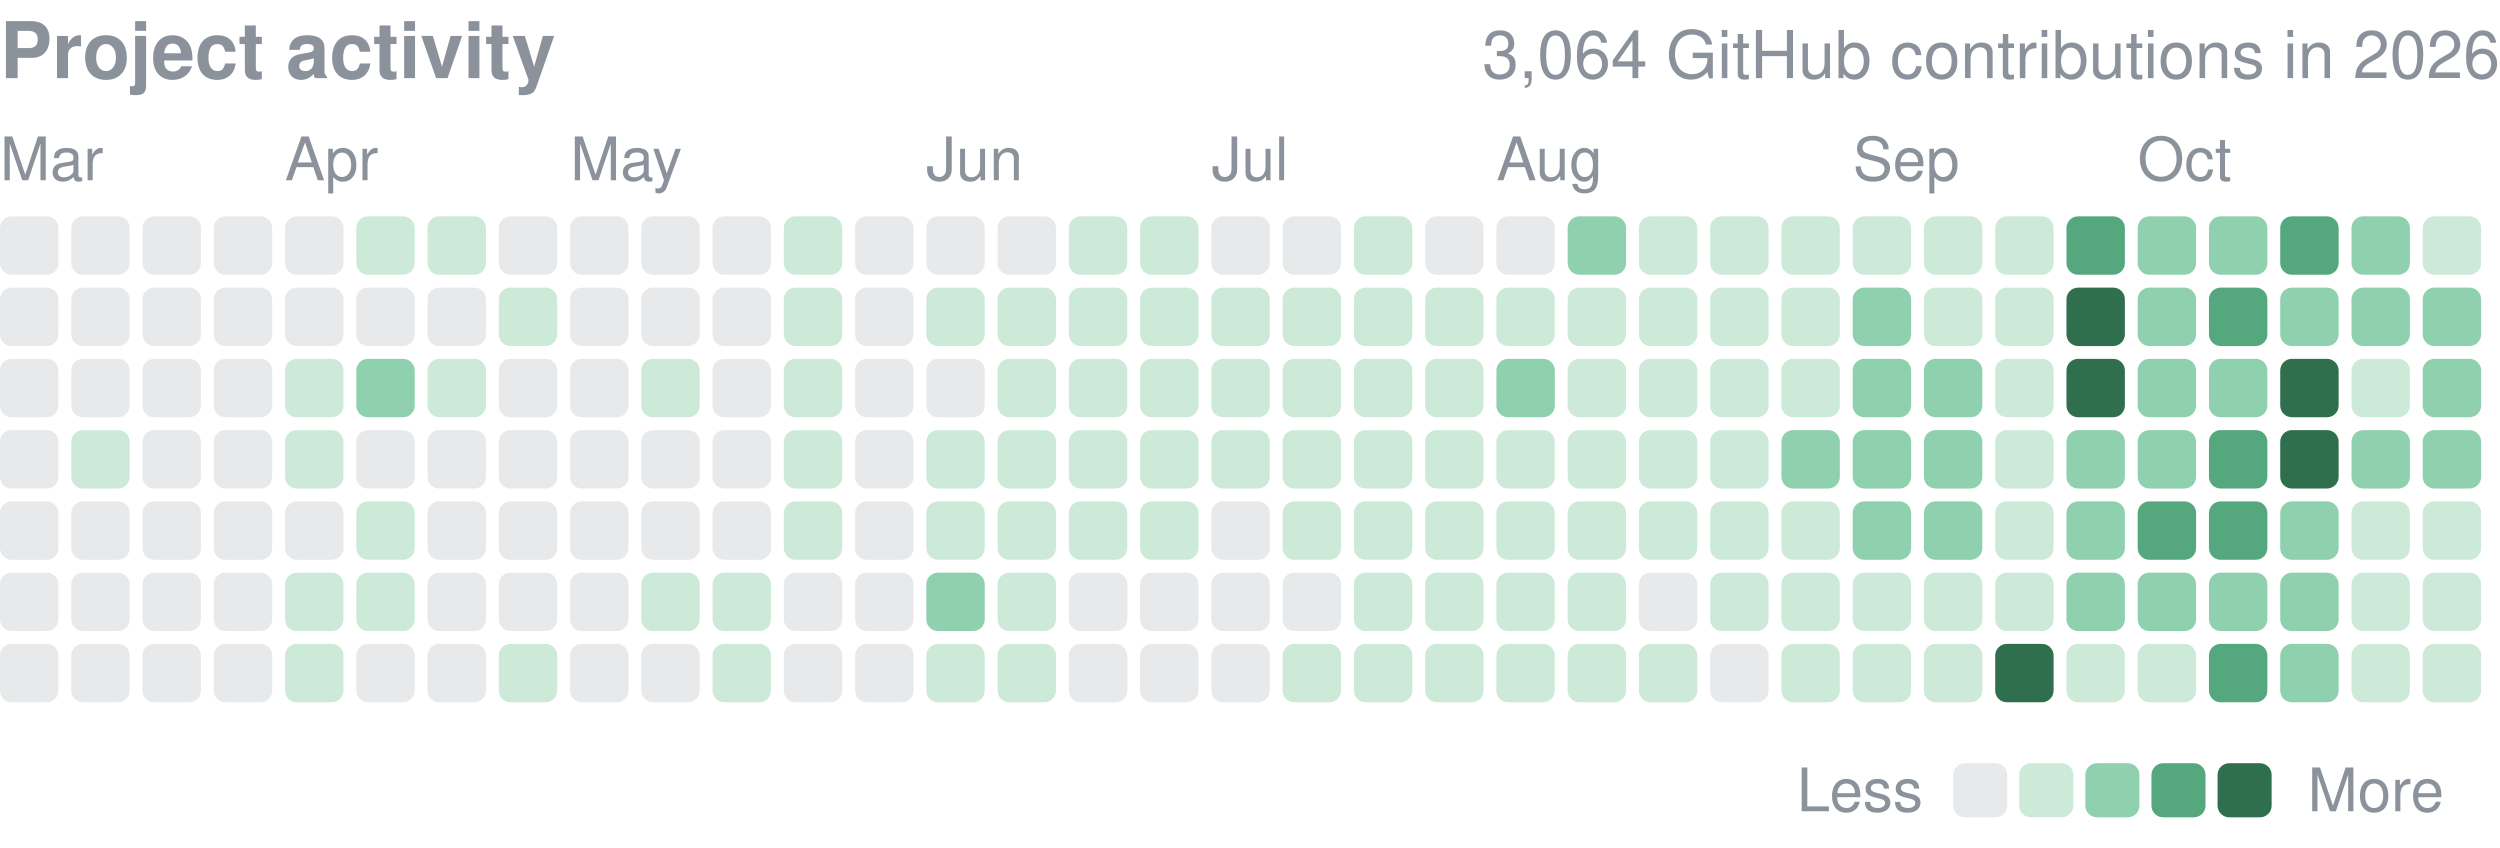
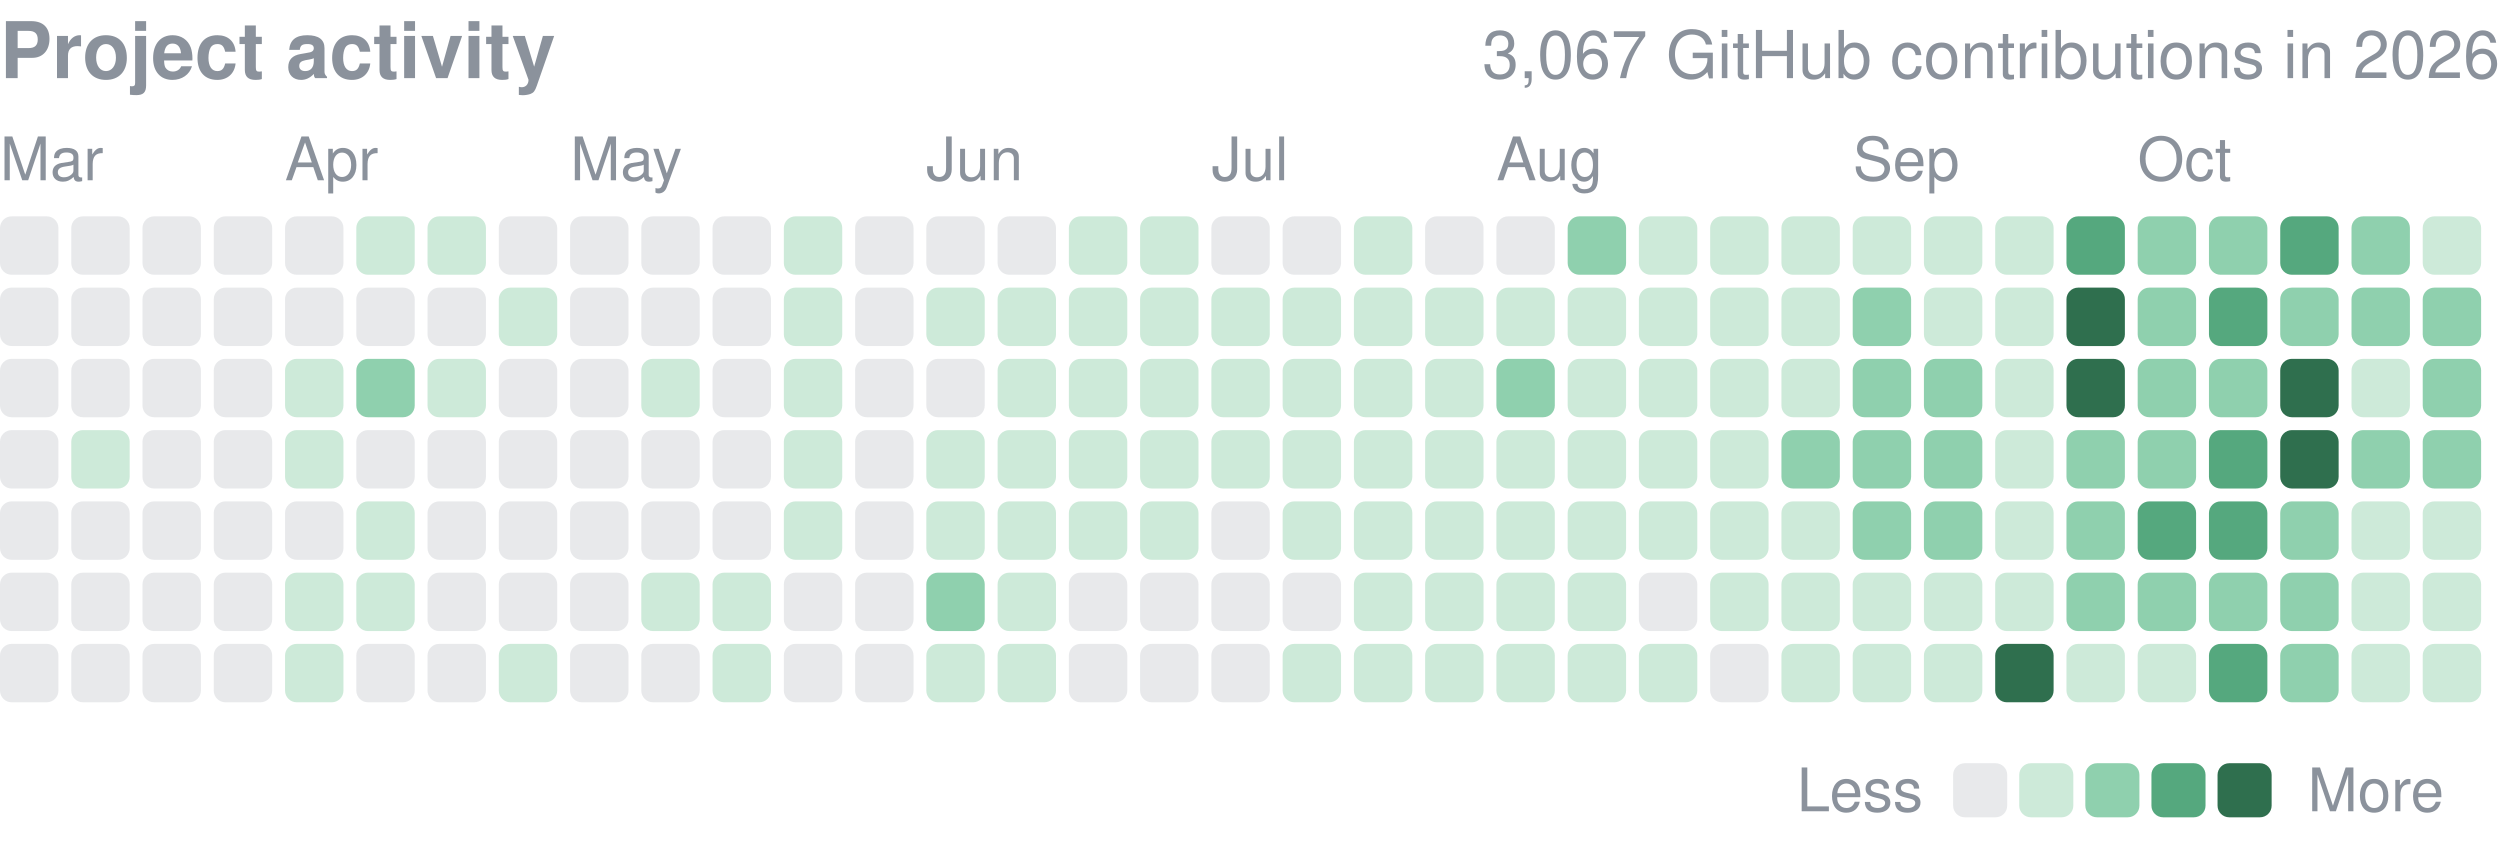
<svg xmlns="http://www.w3.org/2000/svg" width="416" height="141" viewBox="0 0 416 141" role="img" aria-label="yjinyoo GitHub contributions per day in 2026">
  <style>text{font-family:-apple-system,BlinkMacSystemFont,"Segoe UI",Helvetica,Arial,sans-serif}</style>
  <text x="0" y="13" font-size="13" font-weight="600" fill="#8b929c">Project activity</text>
-   <text x="416" y="13" font-size="11" fill="#8b929c" text-anchor="end">3,064 GitHub contributions in 2026</text>
+   <text x="416" y="13" font-size="11" fill="#8b929c" text-anchor="end">3,067 GitHub contributions in 2026</text>
  <text x="0.0" y="30" font-size="10" fill="#8b929c">Mar</text>
  <text x="47.4" y="30" font-size="10" fill="#8b929c">Apr</text>
  <text x="94.9" y="30" font-size="10" fill="#8b929c">May</text>
  <text x="154.1" y="30" font-size="10" fill="#8b929c">Jun</text>
  <text x="201.6" y="30" font-size="10" fill="#8b929c">Jul</text>
  <text x="249.0" y="30" font-size="10" fill="#8b929c">Aug</text>
  <text x="308.3" y="30" font-size="10" fill="#8b929c">Sep</text>
  <text x="355.7" y="30" font-size="10" fill="#8b929c">Oct</text>
  <rect x="0.00" y="36.00" width="9.72" height="9.72" rx="1.94" fill="#8b929c" opacity="0.2" />
  <rect x="0.00" y="47.86" width="9.72" height="9.72" rx="1.94" fill="#8b929c" opacity="0.2" />
  <rect x="0.00" y="59.71" width="9.72" height="9.72" rx="1.94" fill="#8b929c" opacity="0.2" />
  <rect x="0.00" y="71.57" width="9.72" height="9.72" rx="1.94" fill="#8b929c" opacity="0.2" />
  <rect x="0.00" y="83.43" width="9.72" height="9.72" rx="1.94" fill="#8b929c" opacity="0.2" />
  <rect x="0.00" y="95.29" width="9.72" height="9.72" rx="1.94" fill="#8b929c" opacity="0.2" />
  <rect x="0.00" y="107.14" width="9.72" height="9.72" rx="1.94" fill="#8b929c" opacity="0.2" />
  <rect x="11.86" y="36.00" width="9.72" height="9.72" rx="1.94" fill="#8b929c" opacity="0.2" />
  <rect x="11.86" y="47.86" width="9.72" height="9.72" rx="1.94" fill="#8b929c" opacity="0.2" />
  <rect x="11.86" y="59.71" width="9.72" height="9.72" rx="1.94" fill="#8b929c" opacity="0.2" />
  <rect x="11.86" y="71.57" width="9.72" height="9.72" rx="1.94" fill="#cdead9" />
  <rect x="11.86" y="83.43" width="9.72" height="9.72" rx="1.94" fill="#8b929c" opacity="0.2" />
  <rect x="11.86" y="95.29" width="9.72" height="9.72" rx="1.94" fill="#8b929c" opacity="0.2" />
  <rect x="11.86" y="107.14" width="9.72" height="9.72" rx="1.94" fill="#8b929c" opacity="0.2" />
  <rect x="23.71" y="36.00" width="9.72" height="9.72" rx="1.94" fill="#8b929c" opacity="0.2" />
  <rect x="23.71" y="47.86" width="9.72" height="9.72" rx="1.94" fill="#8b929c" opacity="0.2" />
  <rect x="23.71" y="59.71" width="9.72" height="9.72" rx="1.94" fill="#8b929c" opacity="0.2" />
  <rect x="23.71" y="71.57" width="9.72" height="9.72" rx="1.94" fill="#8b929c" opacity="0.2" />
  <rect x="23.71" y="83.43" width="9.72" height="9.72" rx="1.94" fill="#8b929c" opacity="0.2" />
  <rect x="23.71" y="95.29" width="9.72" height="9.72" rx="1.94" fill="#8b929c" opacity="0.2" />
  <rect x="23.71" y="107.14" width="9.72" height="9.72" rx="1.94" fill="#8b929c" opacity="0.2" />
  <rect x="35.57" y="36.00" width="9.72" height="9.72" rx="1.94" fill="#8b929c" opacity="0.2" />
  <rect x="35.57" y="47.86" width="9.72" height="9.72" rx="1.94" fill="#8b929c" opacity="0.2" />
  <rect x="35.57" y="59.71" width="9.72" height="9.72" rx="1.94" fill="#8b929c" opacity="0.2" />
  <rect x="35.57" y="71.57" width="9.72" height="9.72" rx="1.94" fill="#8b929c" opacity="0.2" />
  <rect x="35.57" y="83.43" width="9.72" height="9.72" rx="1.94" fill="#8b929c" opacity="0.2" />
  <rect x="35.57" y="95.29" width="9.72" height="9.72" rx="1.94" fill="#8b929c" opacity="0.2" />
  <rect x="35.57" y="107.14" width="9.72" height="9.72" rx="1.94" fill="#8b929c" opacity="0.2" />
  <rect x="47.43" y="36.00" width="9.72" height="9.72" rx="1.94" fill="#8b929c" opacity="0.2" />
  <rect x="47.43" y="47.86" width="9.72" height="9.72" rx="1.94" fill="#8b929c" opacity="0.2" />
  <rect x="47.43" y="59.71" width="9.72" height="9.72" rx="1.94" fill="#cdead9" />
  <rect x="47.43" y="71.57" width="9.72" height="9.72" rx="1.94" fill="#cdead9" />
  <rect x="47.43" y="83.43" width="9.72" height="9.72" rx="1.94" fill="#8b929c" opacity="0.2" />
  <rect x="47.43" y="95.29" width="9.72" height="9.72" rx="1.94" fill="#cdead9" />
  <rect x="47.43" y="107.14" width="9.72" height="9.72" rx="1.94" fill="#cdead9" />
  <rect x="59.29" y="36.00" width="9.72" height="9.72" rx="1.94" fill="#cdead9" />
  <rect x="59.29" y="47.86" width="9.72" height="9.72" rx="1.94" fill="#8b929c" opacity="0.2" />
  <rect x="59.29" y="59.71" width="9.72" height="9.72" rx="1.94" fill="#8fd0ae" />
  <rect x="59.29" y="71.57" width="9.72" height="9.72" rx="1.94" fill="#8b929c" opacity="0.2" />
  <rect x="59.29" y="83.43" width="9.72" height="9.72" rx="1.94" fill="#cdead9" />
  <rect x="59.29" y="95.29" width="9.72" height="9.72" rx="1.94" fill="#cdead9" />
  <rect x="59.29" y="107.14" width="9.72" height="9.72" rx="1.94" fill="#8b929c" opacity="0.2" />
  <rect x="71.14" y="36.00" width="9.72" height="9.72" rx="1.94" fill="#cdead9" />
  <rect x="71.14" y="47.86" width="9.72" height="9.72" rx="1.94" fill="#8b929c" opacity="0.2" />
  <rect x="71.14" y="59.71" width="9.72" height="9.72" rx="1.94" fill="#cdead9" />
  <rect x="71.14" y="71.57" width="9.72" height="9.72" rx="1.94" fill="#8b929c" opacity="0.2" />
  <rect x="71.14" y="83.43" width="9.72" height="9.72" rx="1.94" fill="#8b929c" opacity="0.2" />
  <rect x="71.14" y="95.29" width="9.72" height="9.72" rx="1.94" fill="#8b929c" opacity="0.2" />
  <rect x="71.14" y="107.14" width="9.72" height="9.72" rx="1.94" fill="#8b929c" opacity="0.2" />
  <rect x="83.00" y="36.00" width="9.72" height="9.72" rx="1.94" fill="#8b929c" opacity="0.2" />
  <rect x="83.00" y="47.86" width="9.72" height="9.72" rx="1.94" fill="#cdead9" />
  <rect x="83.00" y="59.71" width="9.72" height="9.72" rx="1.94" fill="#8b929c" opacity="0.2" />
  <rect x="83.00" y="71.57" width="9.72" height="9.72" rx="1.94" fill="#8b929c" opacity="0.2" />
  <rect x="83.00" y="83.43" width="9.72" height="9.72" rx="1.94" fill="#8b929c" opacity="0.2" />
  <rect x="83.00" y="95.29" width="9.72" height="9.72" rx="1.94" fill="#8b929c" opacity="0.2" />
  <rect x="83.00" y="107.14" width="9.72" height="9.72" rx="1.94" fill="#cdead9" />
  <rect x="94.86" y="36.00" width="9.72" height="9.72" rx="1.94" fill="#8b929c" opacity="0.2" />
  <rect x="94.86" y="47.86" width="9.72" height="9.72" rx="1.94" fill="#8b929c" opacity="0.2" />
  <rect x="94.86" y="59.71" width="9.72" height="9.72" rx="1.94" fill="#8b929c" opacity="0.2" />
  <rect x="94.86" y="71.57" width="9.72" height="9.72" rx="1.94" fill="#8b929c" opacity="0.2" />
  <rect x="94.86" y="83.43" width="9.72" height="9.72" rx="1.94" fill="#8b929c" opacity="0.2" />
  <rect x="94.86" y="95.29" width="9.72" height="9.72" rx="1.94" fill="#8b929c" opacity="0.2" />
  <rect x="94.86" y="107.14" width="9.72" height="9.72" rx="1.94" fill="#8b929c" opacity="0.2" />
  <rect x="106.71" y="36.00" width="9.72" height="9.72" rx="1.94" fill="#8b929c" opacity="0.2" />
  <rect x="106.71" y="47.86" width="9.72" height="9.72" rx="1.94" fill="#8b929c" opacity="0.2" />
  <rect x="106.71" y="59.71" width="9.72" height="9.72" rx="1.94" fill="#cdead9" />
  <rect x="106.71" y="71.57" width="9.72" height="9.72" rx="1.94" fill="#8b929c" opacity="0.2" />
  <rect x="106.71" y="83.43" width="9.72" height="9.72" rx="1.94" fill="#8b929c" opacity="0.2" />
  <rect x="106.71" y="95.29" width="9.72" height="9.72" rx="1.94" fill="#cdead9" />
  <rect x="106.71" y="107.14" width="9.72" height="9.72" rx="1.94" fill="#8b929c" opacity="0.2" />
  <rect x="118.57" y="36.00" width="9.72" height="9.72" rx="1.94" fill="#8b929c" opacity="0.2" />
  <rect x="118.57" y="47.86" width="9.72" height="9.72" rx="1.94" fill="#8b929c" opacity="0.2" />
  <rect x="118.57" y="59.71" width="9.72" height="9.72" rx="1.94" fill="#8b929c" opacity="0.2" />
  <rect x="118.57" y="71.57" width="9.72" height="9.72" rx="1.94" fill="#8b929c" opacity="0.2" />
  <rect x="118.57" y="83.43" width="9.72" height="9.72" rx="1.94" fill="#8b929c" opacity="0.2" />
  <rect x="118.57" y="95.29" width="9.72" height="9.72" rx="1.94" fill="#cdead9" />
  <rect x="118.57" y="107.14" width="9.72" height="9.72" rx="1.94" fill="#cdead9" />
  <rect x="130.43" y="36.00" width="9.72" height="9.72" rx="1.94" fill="#cdead9" />
  <rect x="130.43" y="47.86" width="9.72" height="9.72" rx="1.94" fill="#cdead9" />
  <rect x="130.43" y="59.71" width="9.72" height="9.72" rx="1.94" fill="#cdead9" />
  <rect x="130.43" y="71.57" width="9.72" height="9.72" rx="1.94" fill="#cdead9" />
  <rect x="130.43" y="83.43" width="9.72" height="9.72" rx="1.94" fill="#cdead9" />
  <rect x="130.43" y="95.29" width="9.72" height="9.72" rx="1.94" fill="#8b929c" opacity="0.2" />
  <rect x="130.43" y="107.14" width="9.72" height="9.72" rx="1.94" fill="#8b929c" opacity="0.2" />
  <rect x="142.29" y="36.00" width="9.72" height="9.72" rx="1.94" fill="#8b929c" opacity="0.2" />
  <rect x="142.29" y="47.86" width="9.72" height="9.72" rx="1.94" fill="#8b929c" opacity="0.2" />
  <rect x="142.29" y="59.71" width="9.72" height="9.72" rx="1.94" fill="#8b929c" opacity="0.2" />
  <rect x="142.29" y="71.57" width="9.72" height="9.72" rx="1.94" fill="#8b929c" opacity="0.2" />
  <rect x="142.29" y="83.43" width="9.72" height="9.72" rx="1.94" fill="#8b929c" opacity="0.2" />
  <rect x="142.29" y="95.29" width="9.72" height="9.72" rx="1.94" fill="#8b929c" opacity="0.2" />
  <rect x="142.29" y="107.14" width="9.72" height="9.72" rx="1.94" fill="#8b929c" opacity="0.2" />
  <rect x="154.14" y="36.00" width="9.72" height="9.72" rx="1.94" fill="#8b929c" opacity="0.2" />
  <rect x="154.14" y="47.86" width="9.72" height="9.72" rx="1.94" fill="#cdead9" />
  <rect x="154.14" y="59.71" width="9.72" height="9.72" rx="1.94" fill="#8b929c" opacity="0.2" />
  <rect x="154.14" y="71.57" width="9.72" height="9.72" rx="1.94" fill="#cdead9" />
  <rect x="154.14" y="83.43" width="9.72" height="9.72" rx="1.94" fill="#cdead9" />
  <rect x="154.14" y="95.29" width="9.72" height="9.72" rx="1.94" fill="#8fd0ae" />
  <rect x="154.14" y="107.14" width="9.72" height="9.72" rx="1.94" fill="#cdead9" />
  <rect x="166.00" y="36.00" width="9.72" height="9.72" rx="1.94" fill="#8b929c" opacity="0.2" />
  <rect x="166.00" y="47.86" width="9.72" height="9.72" rx="1.94" fill="#cdead9" />
  <rect x="166.00" y="59.71" width="9.72" height="9.72" rx="1.94" fill="#cdead9" />
  <rect x="166.00" y="71.57" width="9.72" height="9.72" rx="1.94" fill="#cdead9" />
  <rect x="166.00" y="83.43" width="9.72" height="9.72" rx="1.94" fill="#cdead9" />
  <rect x="166.00" y="95.29" width="9.72" height="9.72" rx="1.94" fill="#cdead9" />
  <rect x="166.00" y="107.14" width="9.72" height="9.72" rx="1.94" fill="#cdead9" />
  <rect x="177.86" y="36.00" width="9.72" height="9.72" rx="1.94" fill="#cdead9" />
  <rect x="177.86" y="47.86" width="9.72" height="9.72" rx="1.94" fill="#cdead9" />
  <rect x="177.86" y="59.71" width="9.72" height="9.72" rx="1.94" fill="#cdead9" />
  <rect x="177.86" y="71.57" width="9.72" height="9.72" rx="1.94" fill="#cdead9" />
  <rect x="177.86" y="83.43" width="9.72" height="9.72" rx="1.94" fill="#cdead9" />
  <rect x="177.86" y="95.29" width="9.72" height="9.72" rx="1.94" fill="#8b929c" opacity="0.2" />
  <rect x="177.86" y="107.14" width="9.72" height="9.72" rx="1.94" fill="#8b929c" opacity="0.2" />
  <rect x="189.71" y="36.00" width="9.72" height="9.72" rx="1.94" fill="#cdead9" />
  <rect x="189.71" y="47.86" width="9.72" height="9.72" rx="1.94" fill="#cdead9" />
  <rect x="189.71" y="59.71" width="9.72" height="9.72" rx="1.94" fill="#cdead9" />
  <rect x="189.71" y="71.57" width="9.72" height="9.72" rx="1.94" fill="#cdead9" />
  <rect x="189.71" y="83.43" width="9.72" height="9.72" rx="1.94" fill="#cdead9" />
  <rect x="189.71" y="95.29" width="9.72" height="9.72" rx="1.94" fill="#8b929c" opacity="0.2" />
  <rect x="189.71" y="107.14" width="9.72" height="9.72" rx="1.94" fill="#8b929c" opacity="0.2" />
  <rect x="201.57" y="36.00" width="9.72" height="9.72" rx="1.94" fill="#8b929c" opacity="0.2" />
  <rect x="201.57" y="47.86" width="9.72" height="9.72" rx="1.94" fill="#cdead9" />
  <rect x="201.57" y="59.71" width="9.72" height="9.72" rx="1.94" fill="#cdead9" />
  <rect x="201.57" y="71.57" width="9.72" height="9.72" rx="1.94" fill="#cdead9" />
  <rect x="201.57" y="83.43" width="9.72" height="9.72" rx="1.94" fill="#8b929c" opacity="0.2" />
  <rect x="201.57" y="95.29" width="9.72" height="9.72" rx="1.94" fill="#8b929c" opacity="0.2" />
  <rect x="201.57" y="107.14" width="9.72" height="9.72" rx="1.94" fill="#8b929c" opacity="0.2" />
  <rect x="213.43" y="36.00" width="9.72" height="9.72" rx="1.94" fill="#8b929c" opacity="0.2" />
  <rect x="213.43" y="47.86" width="9.72" height="9.72" rx="1.94" fill="#cdead9" />
  <rect x="213.43" y="59.71" width="9.72" height="9.72" rx="1.94" fill="#cdead9" />
  <rect x="213.43" y="71.57" width="9.72" height="9.72" rx="1.94" fill="#cdead9" />
  <rect x="213.43" y="83.43" width="9.72" height="9.72" rx="1.94" fill="#cdead9" />
  <rect x="213.43" y="95.29" width="9.72" height="9.72" rx="1.94" fill="#8b929c" opacity="0.2" />
  <rect x="213.43" y="107.14" width="9.72" height="9.72" rx="1.94" fill="#cdead9" />
  <rect x="225.29" y="36.00" width="9.72" height="9.72" rx="1.94" fill="#cdead9" />
  <rect x="225.29" y="47.86" width="9.72" height="9.72" rx="1.94" fill="#cdead9" />
  <rect x="225.29" y="59.71" width="9.72" height="9.72" rx="1.94" fill="#cdead9" />
  <rect x="225.29" y="71.57" width="9.72" height="9.72" rx="1.94" fill="#cdead9" />
  <rect x="225.29" y="83.43" width="9.72" height="9.72" rx="1.94" fill="#cdead9" />
  <rect x="225.29" y="95.29" width="9.72" height="9.72" rx="1.94" fill="#cdead9" />
  <rect x="225.29" y="107.14" width="9.72" height="9.72" rx="1.94" fill="#cdead9" />
  <rect x="237.14" y="36.00" width="9.72" height="9.72" rx="1.94" fill="#8b929c" opacity="0.2" />
  <rect x="237.14" y="47.86" width="9.72" height="9.72" rx="1.94" fill="#cdead9" />
  <rect x="237.14" y="59.71" width="9.72" height="9.72" rx="1.94" fill="#cdead9" />
  <rect x="237.14" y="71.57" width="9.72" height="9.72" rx="1.94" fill="#cdead9" />
  <rect x="237.14" y="83.43" width="9.72" height="9.72" rx="1.94" fill="#cdead9" />
  <rect x="237.14" y="95.29" width="9.72" height="9.72" rx="1.94" fill="#cdead9" />
  <rect x="237.14" y="107.14" width="9.72" height="9.72" rx="1.94" fill="#cdead9" />
  <rect x="249.00" y="36.00" width="9.72" height="9.72" rx="1.94" fill="#8b929c" opacity="0.2" />
  <rect x="249.00" y="47.86" width="9.72" height="9.72" rx="1.94" fill="#cdead9" />
  <rect x="249.00" y="59.71" width="9.72" height="9.72" rx="1.94" fill="#8fd0ae" />
  <rect x="249.00" y="71.57" width="9.72" height="9.72" rx="1.94" fill="#cdead9" />
  <rect x="249.00" y="83.43" width="9.72" height="9.72" rx="1.94" fill="#cdead9" />
  <rect x="249.00" y="95.29" width="9.72" height="9.72" rx="1.94" fill="#cdead9" />
  <rect x="249.00" y="107.14" width="9.72" height="9.72" rx="1.94" fill="#cdead9" />
  <rect x="260.86" y="36.00" width="9.72" height="9.72" rx="1.94" fill="#8fd0ae" />
  <rect x="260.86" y="47.86" width="9.72" height="9.72" rx="1.94" fill="#cdead9" />
  <rect x="260.86" y="59.71" width="9.72" height="9.72" rx="1.94" fill="#cdead9" />
  <rect x="260.86" y="71.57" width="9.72" height="9.72" rx="1.94" fill="#cdead9" />
  <rect x="260.86" y="83.43" width="9.72" height="9.72" rx="1.94" fill="#cdead9" />
  <rect x="260.86" y="95.29" width="9.72" height="9.72" rx="1.94" fill="#cdead9" />
  <rect x="260.86" y="107.14" width="9.72" height="9.72" rx="1.94" fill="#cdead9" />
  <rect x="272.71" y="36.00" width="9.72" height="9.72" rx="1.94" fill="#cdead9" />
  <rect x="272.71" y="47.86" width="9.72" height="9.72" rx="1.94" fill="#cdead9" />
  <rect x="272.71" y="59.71" width="9.72" height="9.72" rx="1.94" fill="#cdead9" />
  <rect x="272.71" y="71.57" width="9.72" height="9.72" rx="1.94" fill="#cdead9" />
  <rect x="272.71" y="83.43" width="9.72" height="9.72" rx="1.94" fill="#cdead9" />
  <rect x="272.71" y="95.29" width="9.72" height="9.72" rx="1.94" fill="#8b929c" opacity="0.2" />
  <rect x="272.71" y="107.14" width="9.72" height="9.72" rx="1.94" fill="#cdead9" />
  <rect x="284.57" y="36.00" width="9.72" height="9.72" rx="1.94" fill="#cdead9" />
  <rect x="284.57" y="47.86" width="9.72" height="9.72" rx="1.94" fill="#cdead9" />
  <rect x="284.57" y="59.71" width="9.72" height="9.72" rx="1.94" fill="#cdead9" />
  <rect x="284.57" y="71.57" width="9.72" height="9.72" rx="1.94" fill="#cdead9" />
  <rect x="284.57" y="83.43" width="9.72" height="9.72" rx="1.94" fill="#cdead9" />
  <rect x="284.57" y="95.29" width="9.72" height="9.72" rx="1.94" fill="#cdead9" />
  <rect x="284.57" y="107.14" width="9.72" height="9.72" rx="1.94" fill="#8b929c" opacity="0.2" />
  <rect x="296.43" y="36.00" width="9.72" height="9.72" rx="1.94" fill="#cdead9" />
  <rect x="296.43" y="47.86" width="9.72" height="9.72" rx="1.94" fill="#cdead9" />
  <rect x="296.43" y="59.71" width="9.72" height="9.72" rx="1.94" fill="#cdead9" />
  <rect x="296.43" y="71.57" width="9.72" height="9.72" rx="1.94" fill="#8fd0ae" />
  <rect x="296.43" y="83.43" width="9.72" height="9.72" rx="1.94" fill="#cdead9" />
  <rect x="296.43" y="95.29" width="9.72" height="9.72" rx="1.94" fill="#cdead9" />
  <rect x="296.43" y="107.14" width="9.72" height="9.72" rx="1.94" fill="#cdead9" />
  <rect x="308.29" y="36.00" width="9.72" height="9.72" rx="1.94" fill="#cdead9" />
  <rect x="308.29" y="47.86" width="9.72" height="9.72" rx="1.94" fill="#8fd0ae" />
  <rect x="308.29" y="59.71" width="9.72" height="9.72" rx="1.94" fill="#8fd0ae" />
  <rect x="308.29" y="71.57" width="9.72" height="9.72" rx="1.94" fill="#8fd0ae" />
  <rect x="308.29" y="83.43" width="9.72" height="9.72" rx="1.94" fill="#8fd0ae" />
  <rect x="308.29" y="95.29" width="9.72" height="9.72" rx="1.94" fill="#cdead9" />
  <rect x="308.29" y="107.14" width="9.72" height="9.72" rx="1.94" fill="#cdead9" />
  <rect x="320.14" y="36.00" width="9.72" height="9.72" rx="1.94" fill="#cdead9" />
  <rect x="320.14" y="47.86" width="9.72" height="9.72" rx="1.94" fill="#cdead9" />
  <rect x="320.14" y="59.71" width="9.72" height="9.72" rx="1.94" fill="#8fd0ae" />
  <rect x="320.14" y="71.57" width="9.72" height="9.72" rx="1.94" fill="#8fd0ae" />
  <rect x="320.14" y="83.43" width="9.72" height="9.72" rx="1.94" fill="#8fd0ae" />
  <rect x="320.14" y="95.29" width="9.72" height="9.72" rx="1.94" fill="#cdead9" />
  <rect x="320.14" y="107.14" width="9.72" height="9.72" rx="1.94" fill="#cdead9" />
  <rect x="332.00" y="36.00" width="9.72" height="9.72" rx="1.94" fill="#cdead9" />
  <rect x="332.00" y="47.86" width="9.72" height="9.72" rx="1.94" fill="#cdead9" />
  <rect x="332.00" y="59.71" width="9.72" height="9.72" rx="1.94" fill="#cdead9" />
  <rect x="332.00" y="71.57" width="9.72" height="9.72" rx="1.94" fill="#cdead9" />
  <rect x="332.00" y="83.43" width="9.72" height="9.72" rx="1.94" fill="#cdead9" />
  <rect x="332.00" y="95.29" width="9.72" height="9.72" rx="1.94" fill="#cdead9" />
  <rect x="332.00" y="107.14" width="9.72" height="9.72" rx="1.94" fill="#2f6f4e" />
  <rect x="343.86" y="36.00" width="9.72" height="9.72" rx="1.94" fill="#55a87e" />
  <rect x="343.86" y="47.86" width="9.72" height="9.72" rx="1.94" fill="#2f6f4e" />
  <rect x="343.86" y="59.71" width="9.72" height="9.72" rx="1.94" fill="#2f6f4e" />
  <rect x="343.86" y="71.57" width="9.72" height="9.72" rx="1.94" fill="#8fd0ae" />
  <rect x="343.86" y="83.43" width="9.72" height="9.72" rx="1.94" fill="#8fd0ae" />
  <rect x="343.86" y="95.29" width="9.72" height="9.72" rx="1.94" fill="#8fd0ae" />
  <rect x="343.86" y="107.14" width="9.72" height="9.72" rx="1.94" fill="#cdead9" />
  <rect x="355.71" y="36.00" width="9.72" height="9.72" rx="1.94" fill="#8fd0ae" />
  <rect x="355.71" y="47.86" width="9.72" height="9.72" rx="1.94" fill="#8fd0ae" />
  <rect x="355.71" y="59.71" width="9.72" height="9.72" rx="1.94" fill="#8fd0ae" />
  <rect x="355.71" y="71.57" width="9.72" height="9.72" rx="1.94" fill="#8fd0ae" />
  <rect x="355.71" y="83.43" width="9.72" height="9.72" rx="1.94" fill="#55a87e" />
  <rect x="355.71" y="95.29" width="9.72" height="9.72" rx="1.94" fill="#8fd0ae" />
  <rect x="355.71" y="107.14" width="9.72" height="9.72" rx="1.94" fill="#cdead9" />
  <rect x="367.57" y="36.00" width="9.72" height="9.72" rx="1.94" fill="#8fd0ae" />
  <rect x="367.57" y="47.86" width="9.72" height="9.72" rx="1.94" fill="#55a87e" />
  <rect x="367.57" y="59.71" width="9.72" height="9.72" rx="1.94" fill="#8fd0ae" />
  <rect x="367.57" y="71.57" width="9.72" height="9.72" rx="1.94" fill="#55a87e" />
  <rect x="367.57" y="83.43" width="9.72" height="9.72" rx="1.94" fill="#55a87e" />
  <rect x="367.57" y="95.29" width="9.72" height="9.72" rx="1.94" fill="#8fd0ae" />
  <rect x="367.57" y="107.14" width="9.72" height="9.72" rx="1.94" fill="#55a87e" />
  <rect x="379.43" y="36.00" width="9.72" height="9.72" rx="1.94" fill="#55a87e" />
  <rect x="379.43" y="47.86" width="9.72" height="9.72" rx="1.94" fill="#8fd0ae" />
  <rect x="379.43" y="59.71" width="9.72" height="9.72" rx="1.94" fill="#2f6f4e" />
  <rect x="379.43" y="71.57" width="9.72" height="9.72" rx="1.94" fill="#2f6f4e" />
  <rect x="379.43" y="83.43" width="9.72" height="9.72" rx="1.94" fill="#8fd0ae" />
  <rect x="379.43" y="95.29" width="9.72" height="9.72" rx="1.94" fill="#8fd0ae" />
  <rect x="379.43" y="107.14" width="9.72" height="9.72" rx="1.94" fill="#8fd0ae" />
  <rect x="391.29" y="36.00" width="9.72" height="9.72" rx="1.94" fill="#8fd0ae" />
  <rect x="391.29" y="47.86" width="9.72" height="9.72" rx="1.94" fill="#8fd0ae" />
  <rect x="391.29" y="59.71" width="9.72" height="9.72" rx="1.94" fill="#cdead9" />
  <rect x="391.29" y="71.57" width="9.72" height="9.72" rx="1.94" fill="#8fd0ae" />
  <rect x="391.29" y="83.43" width="9.72" height="9.72" rx="1.94" fill="#cdead9" />
  <rect x="391.29" y="95.29" width="9.72" height="9.72" rx="1.94" fill="#cdead9" />
  <rect x="391.29" y="107.14" width="9.72" height="9.72" rx="1.94" fill="#cdead9" />
  <rect x="403.14" y="36.00" width="9.72" height="9.72" rx="1.94" fill="#cdead9" />
  <rect x="403.14" y="47.86" width="9.72" height="9.72" rx="1.94" fill="#8fd0ae" />
  <rect x="403.14" y="59.71" width="9.72" height="9.72" rx="1.94" fill="#8fd0ae" />
  <rect x="403.14" y="71.57" width="9.72" height="9.72" rx="1.94" fill="#8fd0ae" />
  <rect x="403.14" y="83.43" width="9.72" height="9.72" rx="1.94" fill="#cdead9" />
  <rect x="403.14" y="95.29" width="9.72" height="9.72" rx="1.94" fill="#cdead9" />
  <rect x="403.14" y="107.14" width="9.72" height="9.72" rx="1.94" fill="#cdead9" />
  <text x="299" y="135.0" font-size="10" fill="#8b929c">Less</text>
  <rect x="325" y="127.0" width="9" height="9" rx="1.94" fill="#8b929c" opacity="0.2" />
  <rect x="336.0" y="127.0" width="9" height="9" rx="1.94" fill="#cdead9" />
  <rect x="347.0" y="127.0" width="9" height="9" rx="1.94" fill="#8fd0ae" />
  <rect x="358.0" y="127.0" width="9" height="9" rx="1.94" fill="#55a87e" />
  <rect x="369.0" y="127.0" width="9" height="9" rx="1.94" fill="#2f6f4e" />
  <text x="384.0" y="135.0" font-size="10" fill="#8b929c">More</text>
</svg>
